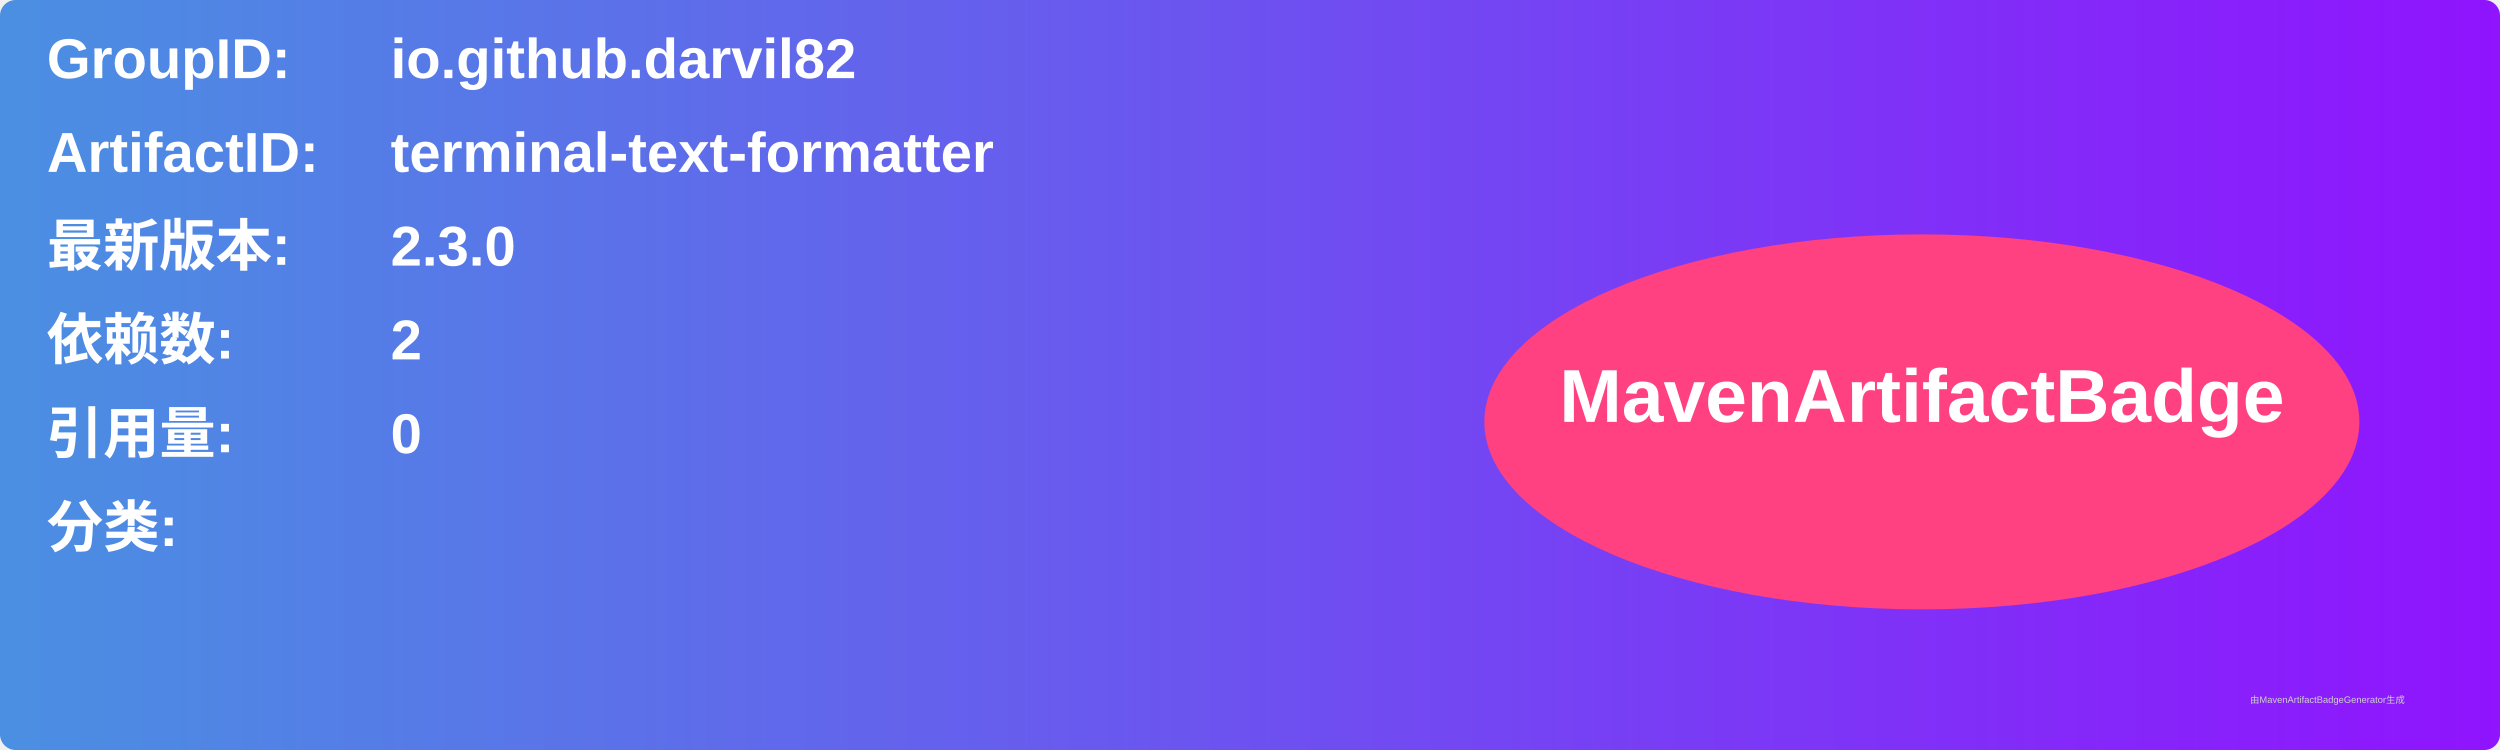
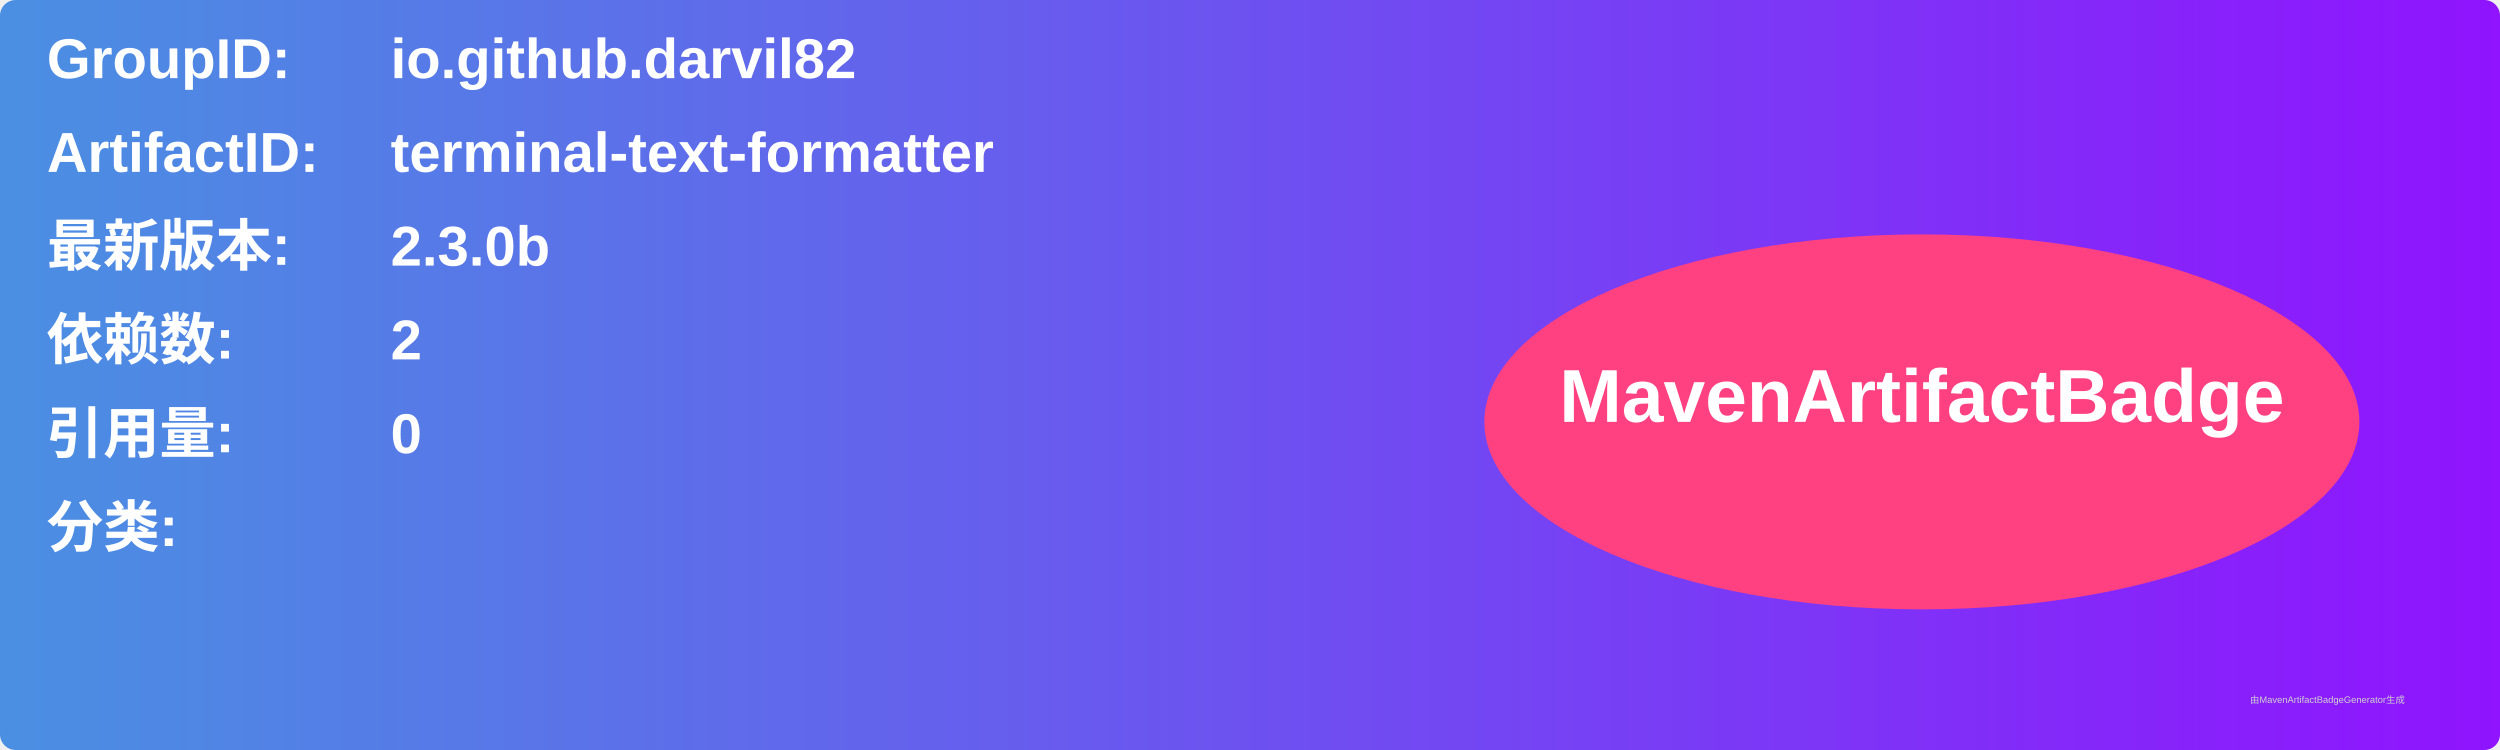
<svg xmlns="http://www.w3.org/2000/svg" width="800" height="240" viewBox="0 0 800 240">
  <linearGradient id="grad" x1="0%" y1="0%" x2="100%" y2="0%">
    <stop offset="0%" stop-color="#4a90e2" />
    <stop offset="100%" stop-color="#9013fe" />
  </linearGradient>
  <rect width="100%" height="100%" rx="5" ry="5" fill="url(#grad)" />
  <g transform="translate(15, 15)">
    <text x="0" y="10" font-family="Arial" font-size="18" fill="white" font-weight="bold" width="260">GroupID:</text>
    <text x="110" y="10" font-family="Arial" font-size="18" fill="white" font-weight="bold" width="460">io.github.darvil82</text>
    <text x="0" y="40" font-family="Arial" font-size="18" fill="white" font-weight="bold" width="260">ArtifactID:</text>
    <text x="110" y="40" font-family="Arial" font-size="18" fill="white" font-weight="bold" width="460">terminal-text-formatter</text>
    <text x="0" y="70" font-family="Arial" font-size="18" fill="white" font-weight="bold">最新版本:</text>
    <text x="110" y="70" font-family="Arial" font-size="18" fill="white" font-weight="bold">
-       <tspan font-weight="bold">2.3.0</tspan>
+       <tspan font-weight="bold">2.3.0b</tspan>
    </text>
    <text x="0" y="100" font-family="Arial" font-size="18" fill="white" font-weight="bold">依赖数: </text>
    <text x="110" y="100" font-family="Arial" font-size="18" fill="white">
      <tspan font-weight="bold">2</tspan>
    </text>
    <text x="0" y="130" font-family="Arial" font-size="18" fill="white" font-weight="bold">引用量: </text>
    <text x="110" y="130" font-family="Arial" font-size="18" fill="white">
      <tspan font-weight="bold">0</tspan>
    </text>
    <text x="0" y="160" font-family="Arial" font-size="18" fill="white" font-weight="bold">分类:</text>
    <text x="10" y="190" font-family="Arial" font-size="10" fill="white">
      <tspan font-weight="bold" />
    </text>
    <ellipse cx="600" cy="120" rx="140" ry="60" fill="#ff4081" />
    <text x="600" y="120" text-anchor="middle" font-family="Arial" font-size="24" fill="white" font-weight="bold">MavenArtifactBadge</text>
  </g>
  <text x="720" y="225" font-family="Arial" font-size="3" fill="#d0d0d0">由MavenArtifactBadgeGenerator生成</text>
</svg>
